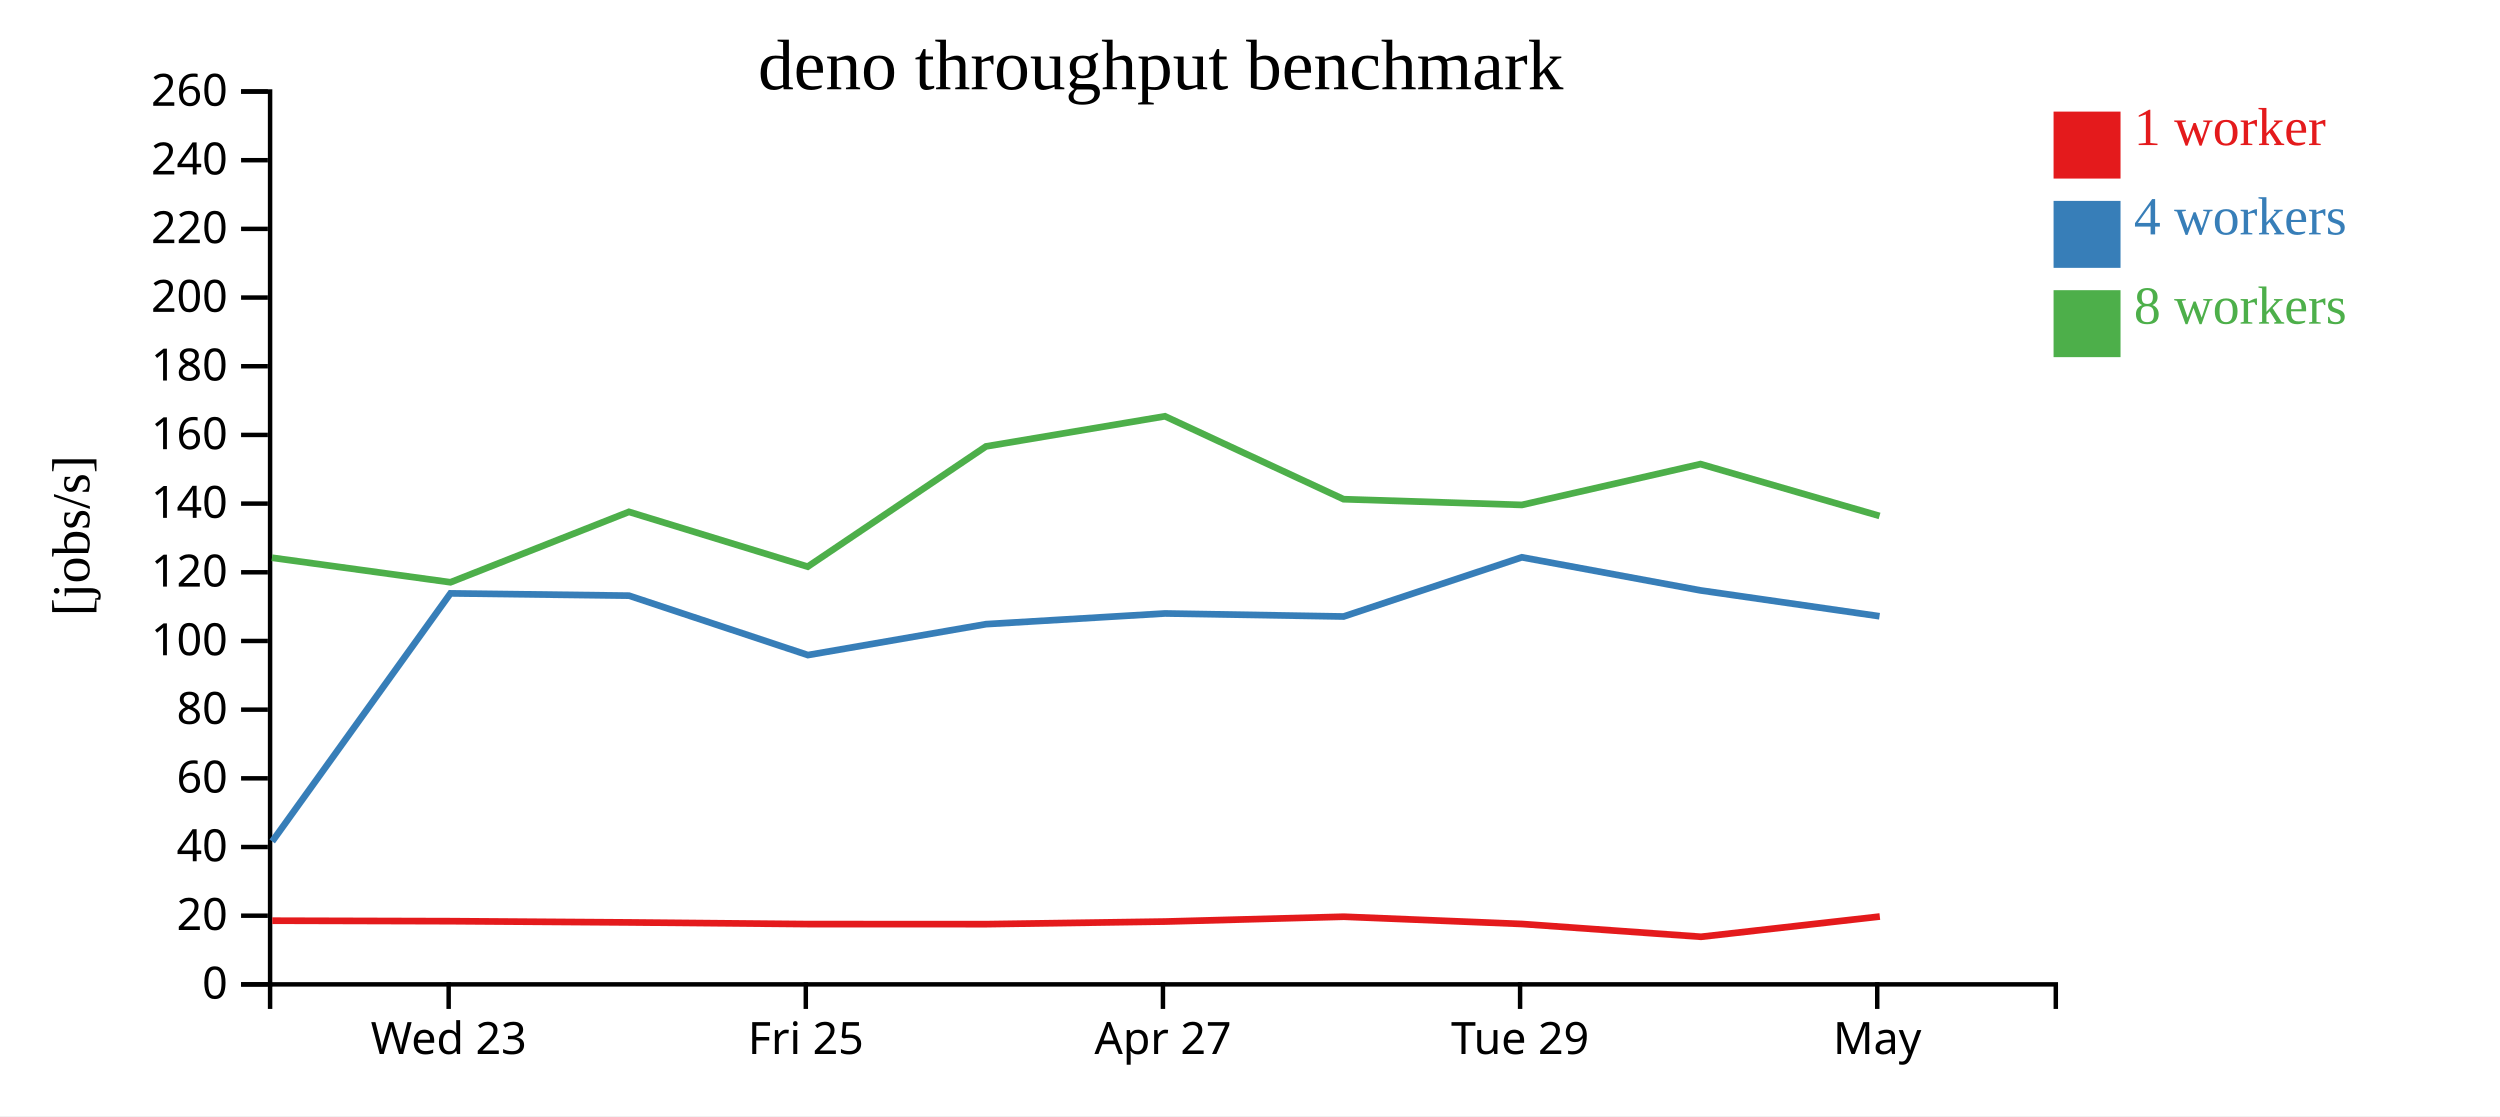
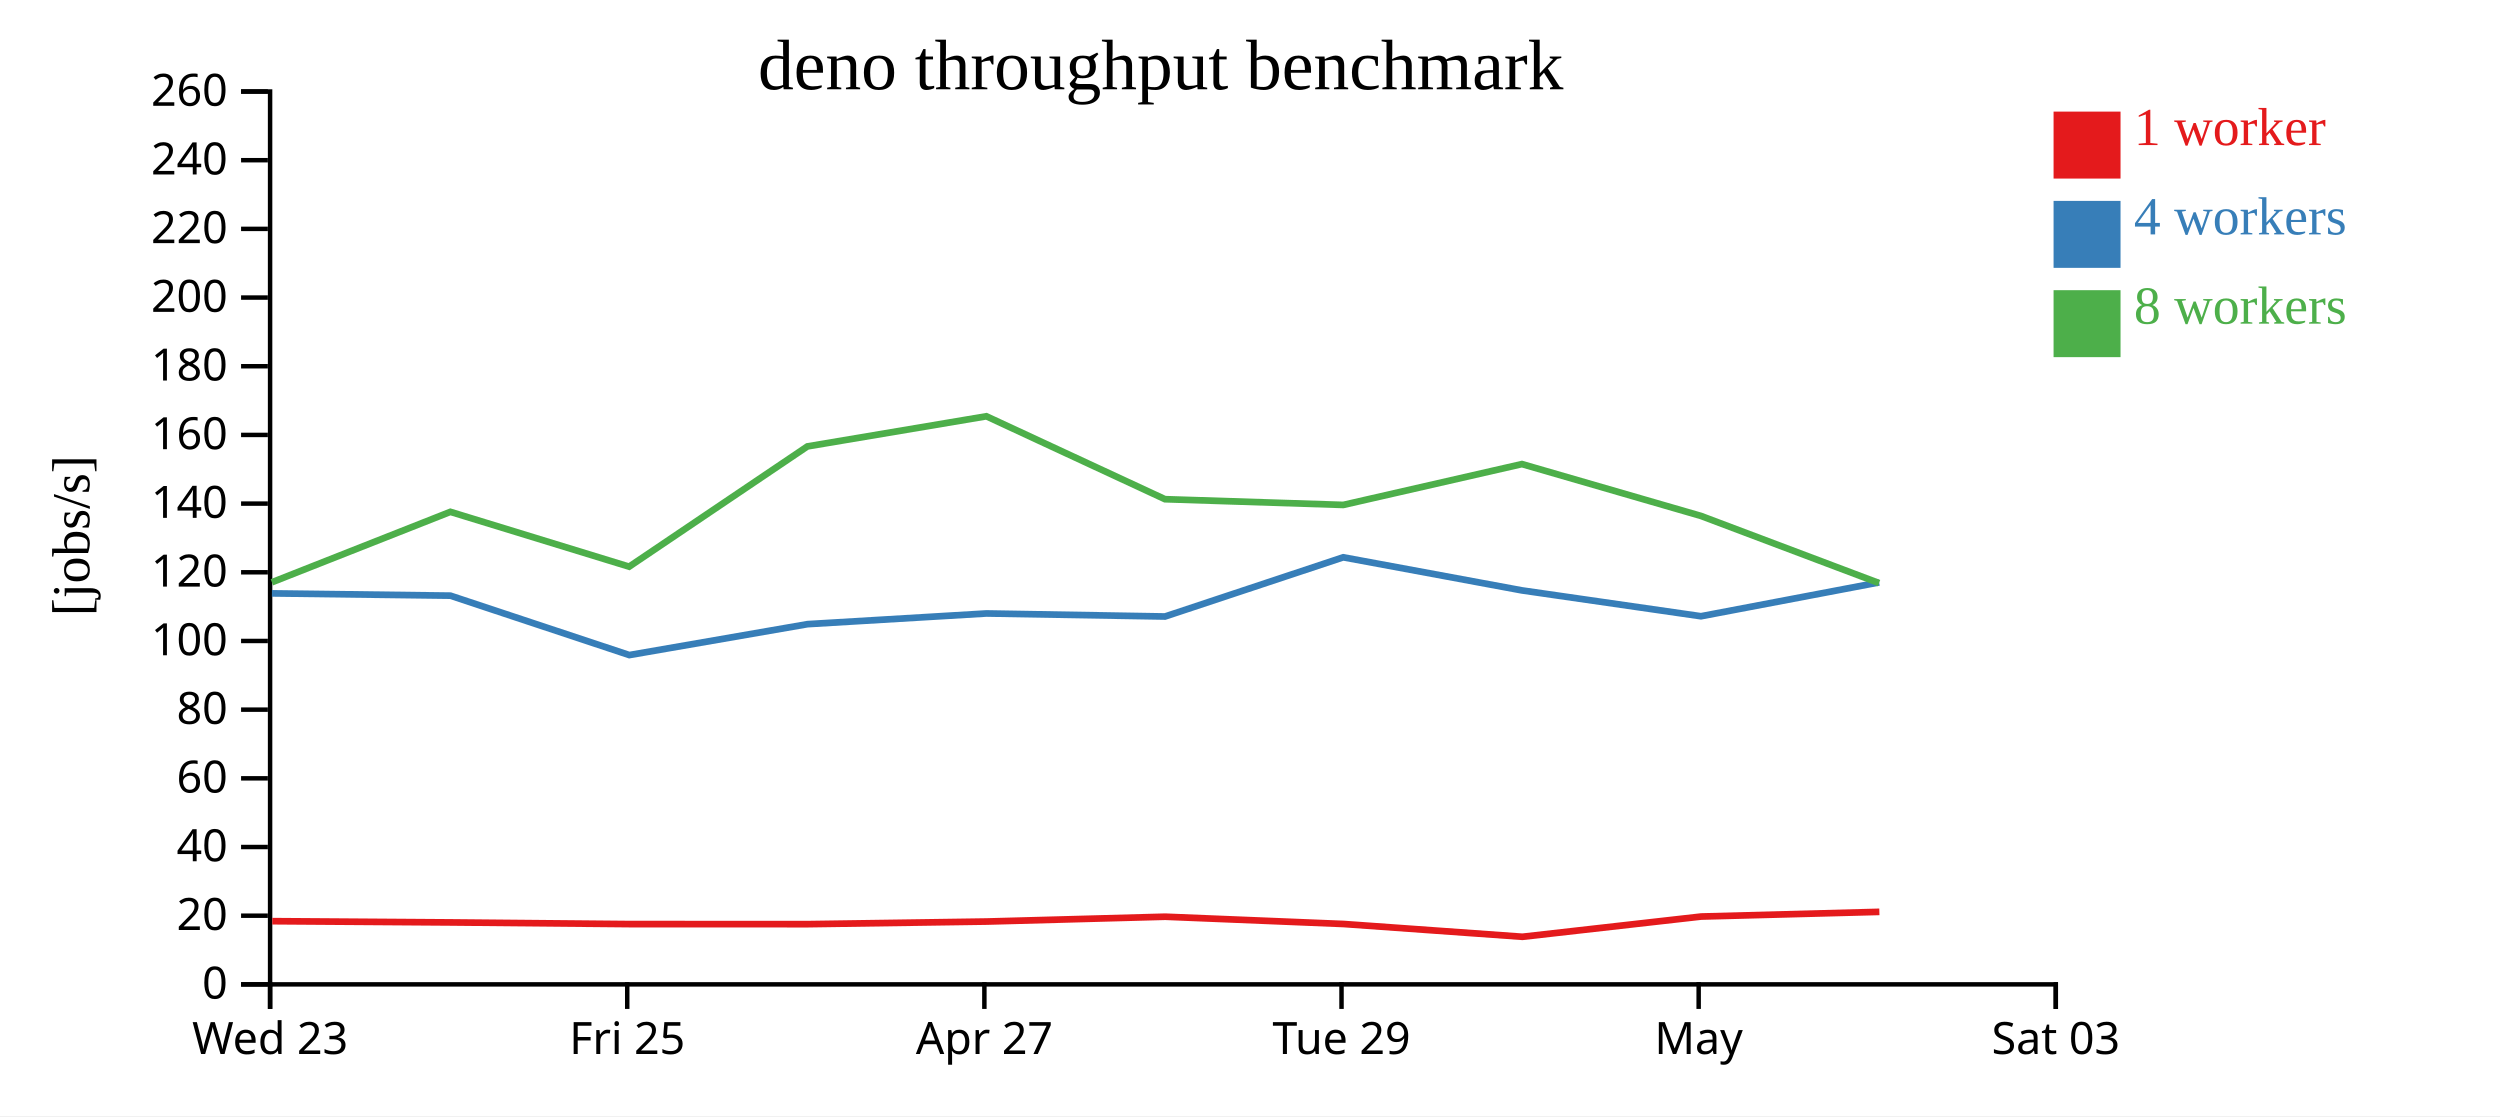
<svg xmlns="http://www.w3.org/2000/svg" width="560" height="250">
  <rect width="100%" height="100%" fill="white" />
  <g transform="translate(60,20)">
    <g transform="translate(0,200)" fill="none" font-size="10" font-family="sans-serif" text-anchor="middle">
      <path class="domain" stroke="currentColor" d="M0.5,6V0.5H400.5V6" />
-       <g class="tick" opacity="1" transform="translate(40.5,0)">
+       <g class="tick" opacity="1" transform="translate(0.5,0)">
        <line stroke="currentColor" y2="6" />
        <text fill="currentColor" y="9" dy="0.71em">Wed 23</text>
      </g>
-       <g class="tick" opacity="1" transform="translate(120.5,0)">
+       <g class="tick" opacity="1" transform="translate(80.5,0)">
        <line stroke="currentColor" y2="6" />
        <text fill="currentColor" y="9" dy="0.71em">Fri 25</text>
      </g>
-       <g class="tick" opacity="1" transform="translate(200.5,0)">
+       <g class="tick" opacity="1" transform="translate(160.5,0)">
        <line stroke="currentColor" y2="6" />
        <text fill="currentColor" y="9" dy="0.71em">Apr 27</text>
      </g>
-       <g class="tick" opacity="1" transform="translate(280.5,0)">
+       <g class="tick" opacity="1" transform="translate(240.5,0)">
        <line stroke="currentColor" y2="6" />
        <text fill="currentColor" y="9" dy="0.71em">Tue 29</text>
      </g>
-       <g class="tick" opacity="1" transform="translate(360.5,0)">
+       <g class="tick" opacity="1" transform="translate(320.5,0)">
        <line stroke="currentColor" y2="6" />
        <text fill="currentColor" y="9" dy="0.71em">May</text>
+       </g>
+       <g class="tick" opacity="1" transform="translate(400.5,0)">
+         <line stroke="currentColor" y2="6" />
+         <text fill="currentColor" y="9" dy="0.71em">Sat 03</text>
      </g>
    </g>
    <g fill="none" font-size="10" font-family="sans-serif" text-anchor="end">
      <path class="domain" stroke="currentColor" d="M-6,200.5H0.5V0.5H-6" />
      <g class="tick" opacity="1" transform="translate(0,200.5)">
        <line stroke="currentColor" x2="-6" />
        <text fill="currentColor" x="-9" dy="0.32em">0</text>
      </g>
      <g class="tick" opacity="1" transform="translate(0,185.1154)">
        <line stroke="currentColor" x2="-6" />
        <text fill="currentColor" x="-9" dy="0.32em">20</text>
      </g>
      <g class="tick" opacity="1" transform="translate(0,169.7308)">
        <line stroke="currentColor" x2="-6" />
        <text fill="currentColor" x="-9" dy="0.32em">40</text>
      </g>
      <g class="tick" opacity="1" transform="translate(0,154.3462)">
        <line stroke="currentColor" x2="-6" />
        <text fill="currentColor" x="-9" dy="0.32em">60</text>
      </g>
      <g class="tick" opacity="1" transform="translate(0,138.9615)">
        <line stroke="currentColor" x2="-6" />
        <text fill="currentColor" x="-9" dy="0.32em">80</text>
      </g>
      <g class="tick" opacity="1" transform="translate(0,123.5769)">
        <line stroke="currentColor" x2="-6" />
        <text fill="currentColor" x="-9" dy="0.32em">100</text>
      </g>
      <g class="tick" opacity="1" transform="translate(0,108.1923)">
        <line stroke="currentColor" x2="-6" />
        <text fill="currentColor" x="-9" dy="0.32em">120</text>
      </g>
      <g class="tick" opacity="1" transform="translate(0,92.80769)">
        <line stroke="currentColor" x2="-6" />
        <text fill="currentColor" x="-9" dy="0.32em">140</text>
      </g>
      <g class="tick" opacity="1" transform="translate(0,77.42308)">
        <line stroke="currentColor" x2="-6" />
        <text fill="currentColor" x="-9" dy="0.32em">160</text>
      </g>
      <g class="tick" opacity="1" transform="translate(0,62.03846)">
        <line stroke="currentColor" x2="-6" />
        <text fill="currentColor" x="-9" dy="0.32em">180</text>
      </g>
      <g class="tick" opacity="1" transform="translate(0,46.65385)">
        <line stroke="currentColor" x2="-6" />
        <text fill="currentColor" x="-9" dy="0.32em">200</text>
      </g>
      <g class="tick" opacity="1" transform="translate(0,31.26923)">
        <line stroke="currentColor" x2="-6" />
        <text fill="currentColor" x="-9" dy="0.32em">220</text>
      </g>
      <g class="tick" opacity="1" transform="translate(0,15.88462)">
        <line stroke="currentColor" x2="-6" />
        <text fill="currentColor" x="-9" dy="0.32em">240</text>
      </g>
      <g class="tick" opacity="1" transform="translate(0,0.5)">
        <line stroke="currentColor" x2="-6" />
        <text fill="currentColor" x="-9" dy="0.32em">260</text>
      </g>
    </g>
    <text text-anchor="middle" style="font-size: 12px" transform="rotate(-90)" y="-40" x="-100">[jobs/s]</text>
    <text text-anchor="middle" style="font-size: 16px" y="0" x="200">deno throughput benchmark</text>
-     <path class="line" fill="none" stroke="#e41a1c" stroke-width="1.5" d="M0.986,186.235L40.988,186.345L80.979,186.623L121.031,186.997L160.964,187.012L201.035,186.426L241.017,185.345L280.969,186.975L321.023,189.84L361.08,185.305" />
-     <path class="line" fill="none" stroke="#377eb8" stroke-width="1.5" d="M0.974,168.483L40.907,112.917L80.885,113.427L120.966,126.735L160.88,119.811L200.97,117.417L240.969,118.097L280.884,104.837L320.898,112.248L361.012,118.039" />
-     <path class="line" fill="none" stroke="#4daf4a" stroke-width="1.5" d="M0.916,104.932L40.902,110.43L80.886,94.655L120.922,106.933L160.859,79.995L200.945,73.246L240.956,91.82L280.896,93.103L320.912,83.954L361.017,95.57" />
+     <path class="line" fill="none" stroke="#e41a1c" stroke-width="1.5" d="M0.988,186.345L40.979,186.623L81.031,186.997L120.964,187.012L161.035,186.426L201.017,185.345L240.969,186.975L281.023,189.84L321.08,185.305L360.978,184.256" />
+     <path class="line" fill="none" stroke="#377eb8" stroke-width="1.5" d="M0.907,112.917L40.885,113.427L80.966,126.735L120.88,119.811L160.97,117.417L200.969,118.097L240.884,104.837L280.898,112.248L321.012,118.039L360.918,110.457" />
+     <path class="line" fill="none" stroke="#4daf4a" stroke-width="1.5" d="M0.902,110.43L40.886,94.655L80.922,106.933L120.859,79.995L160.945,73.246L200.956,91.82L240.896,93.103L280.912,83.954L321.017,95.57L360.906,110.61" />
    <rect class="dot" x="400" y="5" width="15" height="15" style="fill: #e41a1c;" />
    <rect class="dot" x="400" y="25" width="15" height="15" style="fill: #377eb8;" />
    <rect class="dot" x="400" y="45" width="15" height="15" style="fill: #4daf4a;" />
    <text class="label" x="418" y="12.5" style="fill: #e41a1c; alignment-baseline: middle;" text-anchor="left">1 worker</text>
    <text class="label" x="418" y="32.5" style="fill: #377eb8; alignment-baseline: middle;" text-anchor="left">4 workers</text>
    <text class="label" x="418" y="52.5" style="fill: #4daf4a; alignment-baseline: middle;" text-anchor="left">8 workers</text>
  </g>
</svg>
